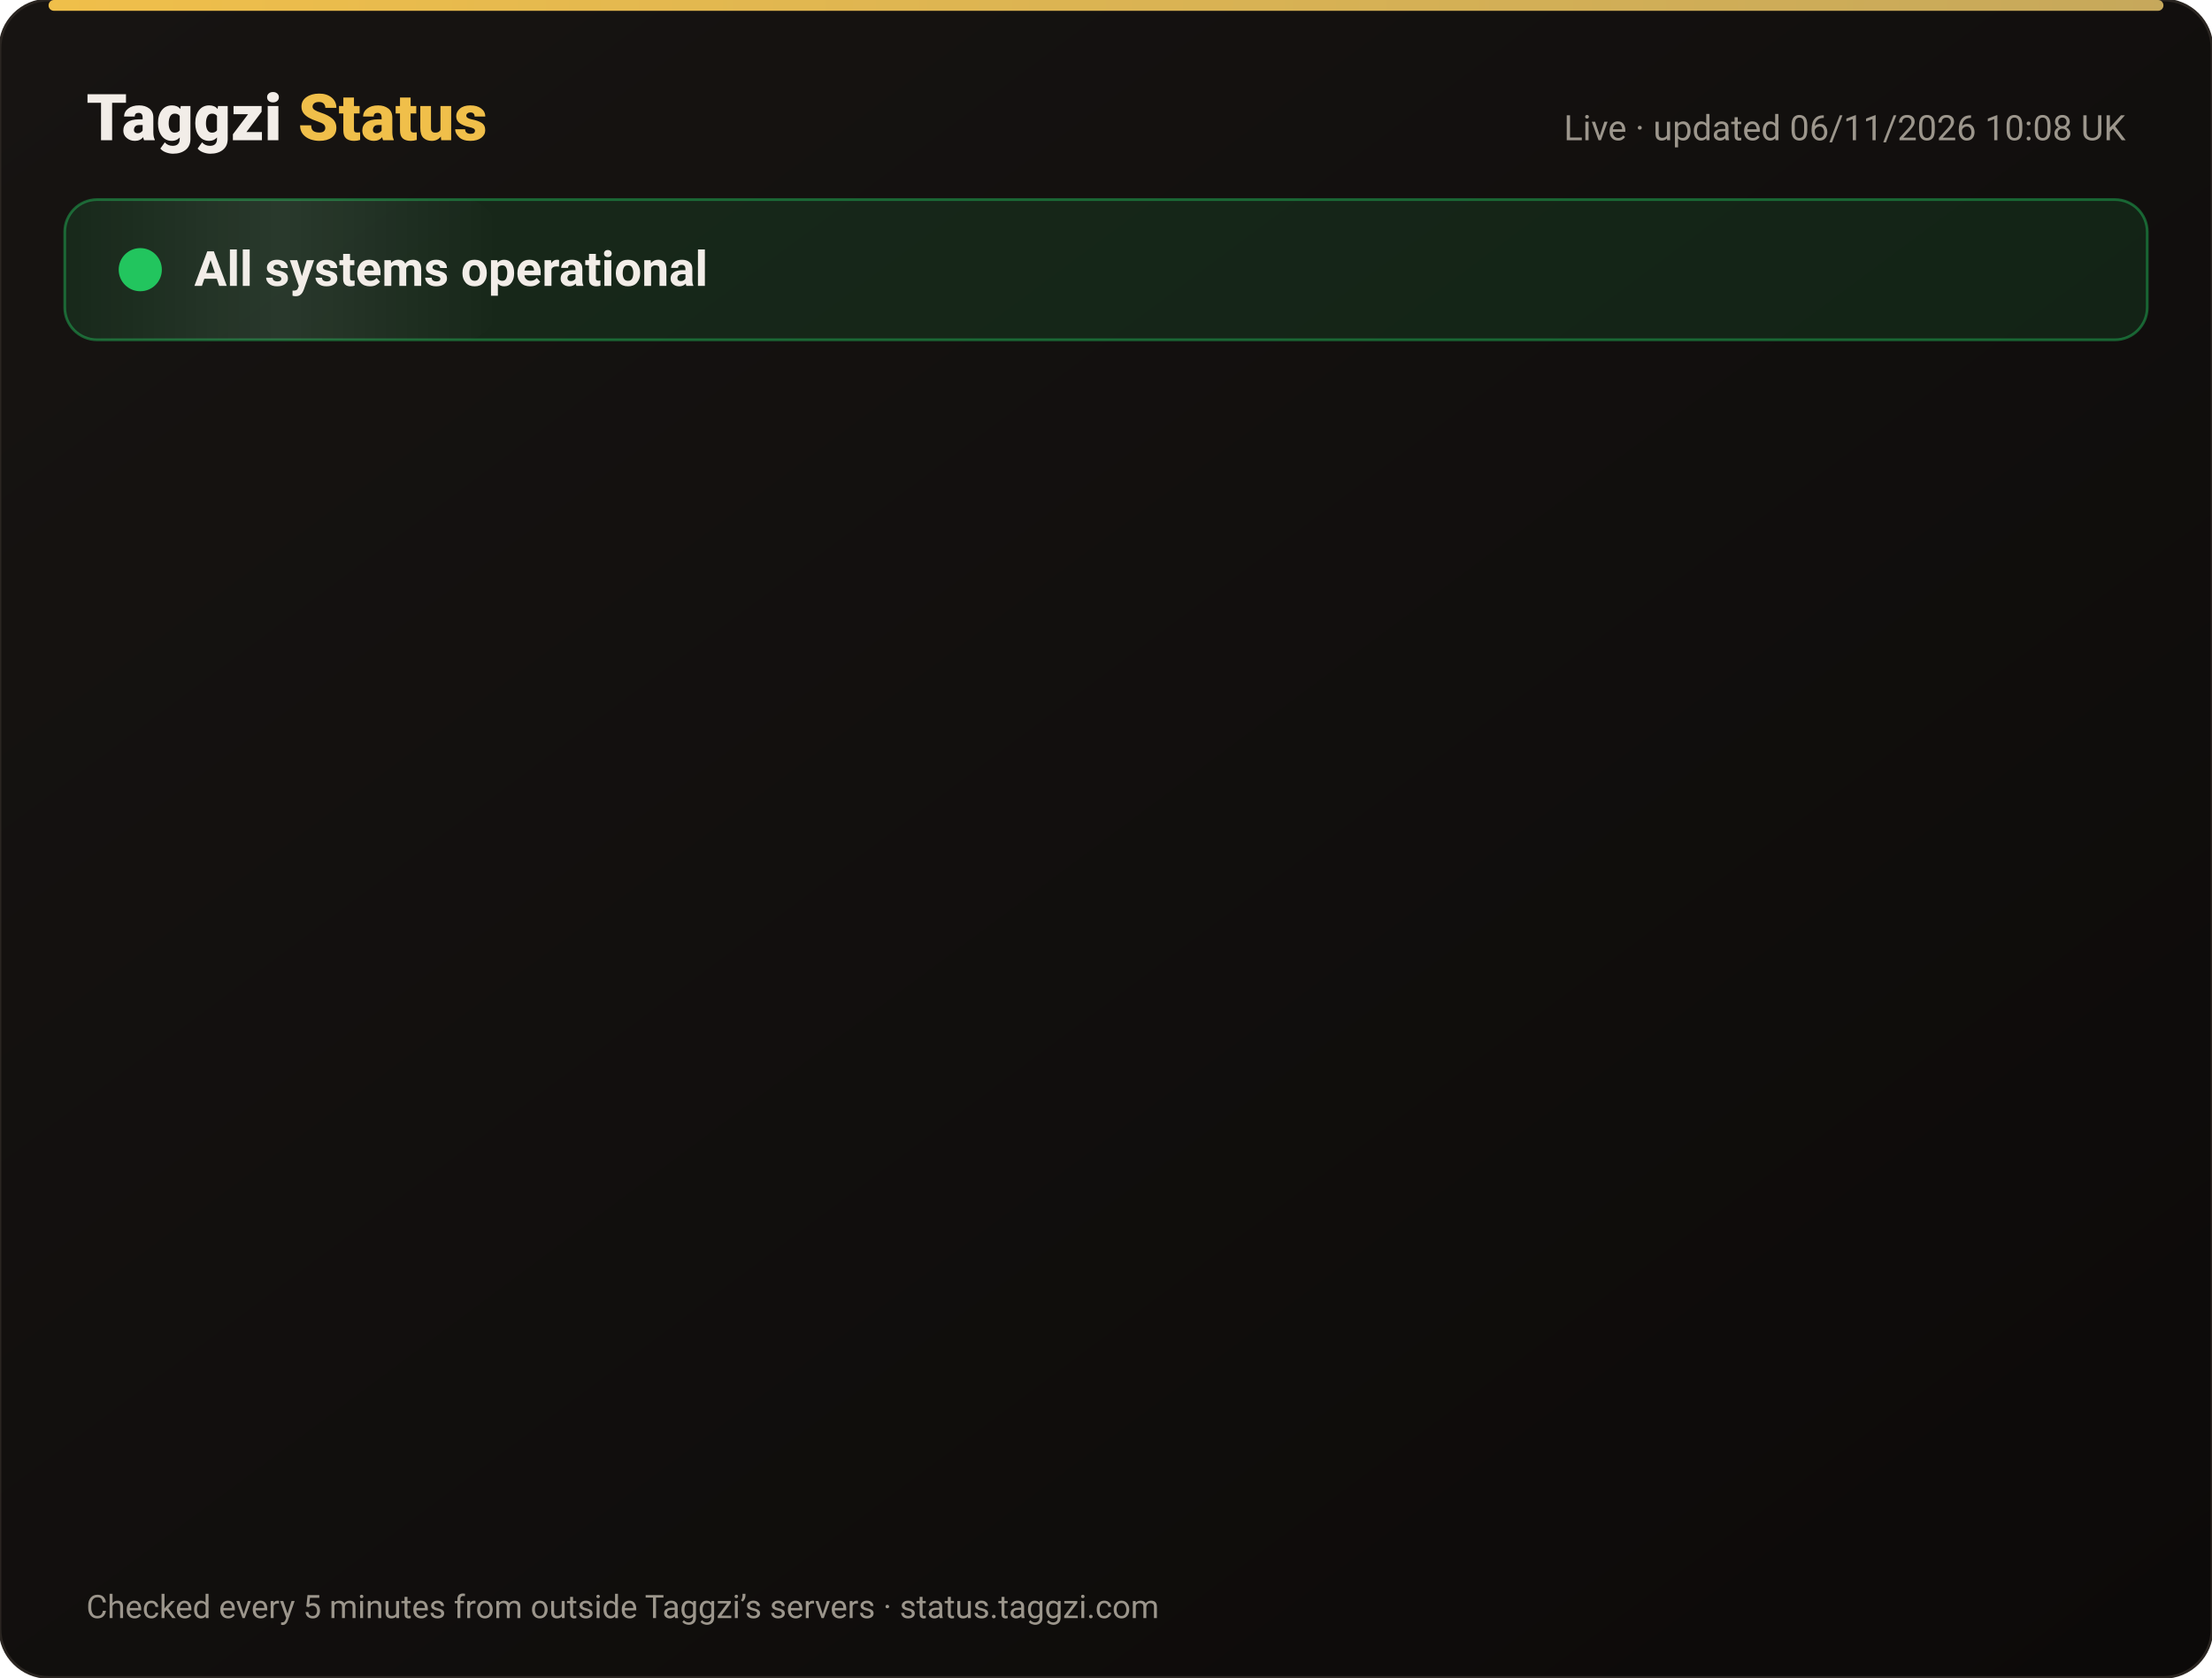
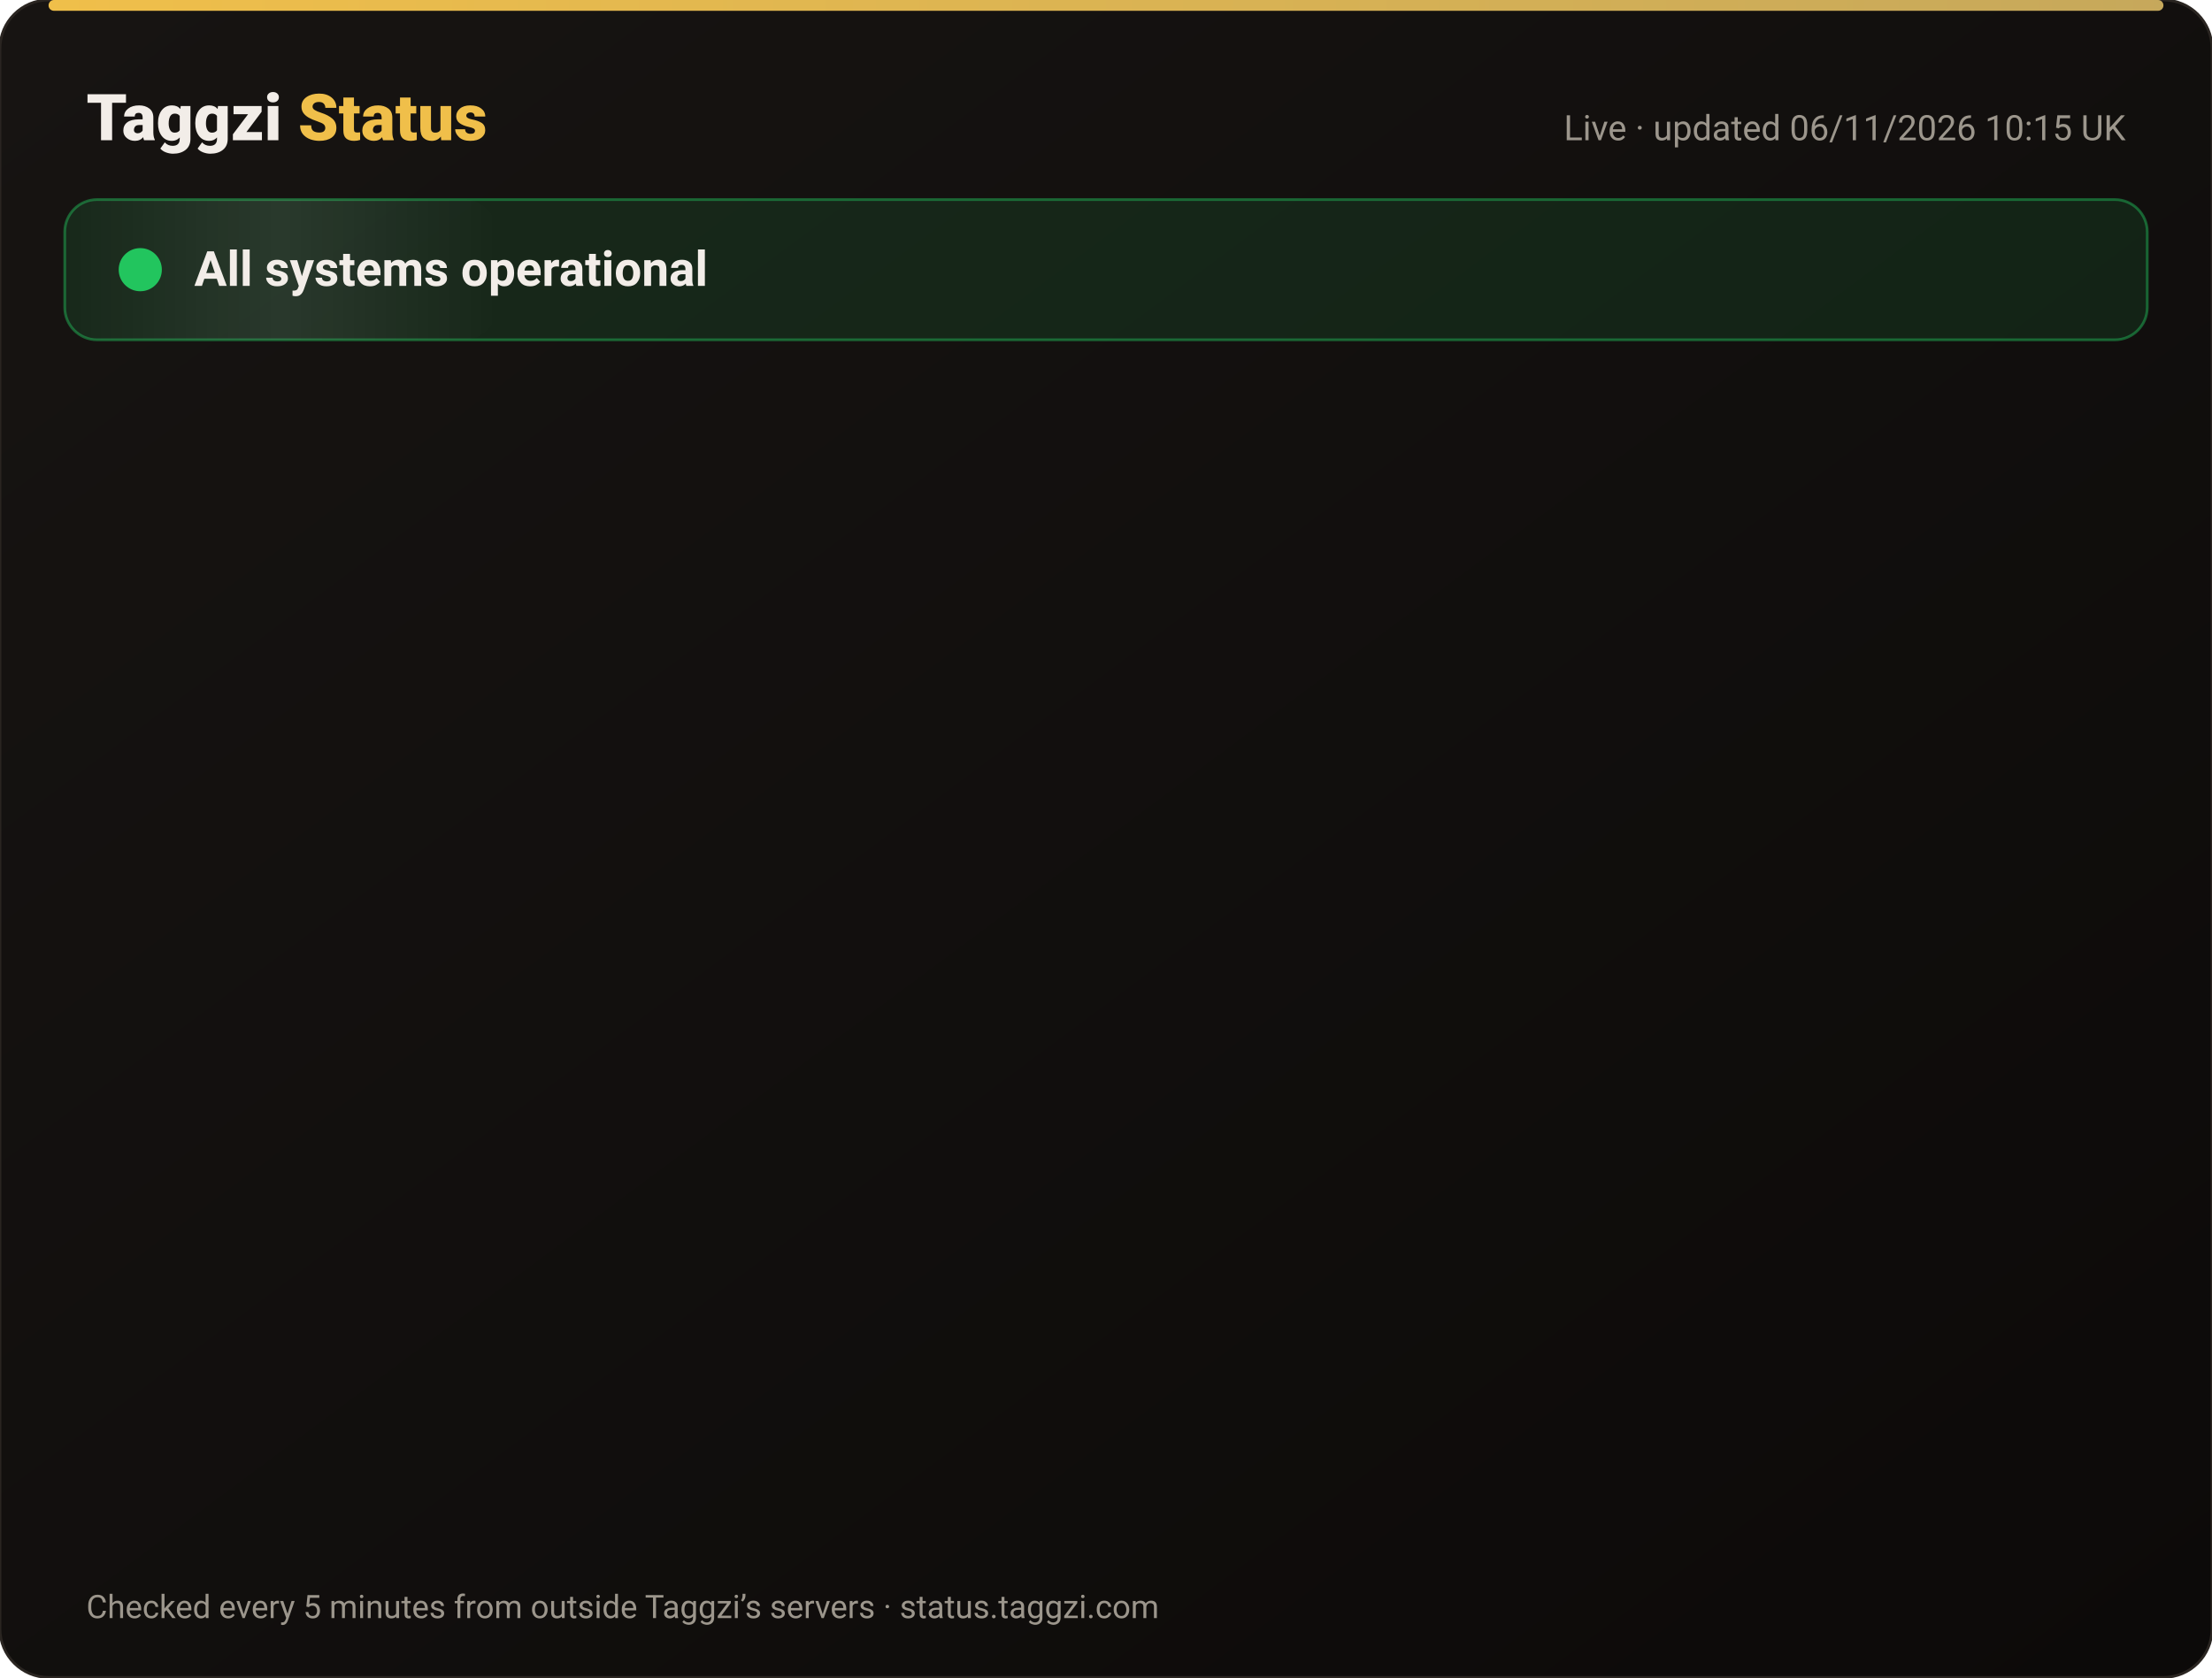
<svg xmlns="http://www.w3.org/2000/svg" width="820" height="622" viewBox="0 0 820 622" font-family="-apple-system,Segoe UI,Roboto,Helvetica,Arial,sans-serif">
  <defs>
    <linearGradient id="bg" x1="0" y1="0" x2="1" y2="1">
      <stop offset="0" stop-color="#171412" />
      <stop offset="1" stop-color="#0C0A09" />
    </linearGradient>
    <linearGradient id="gold" x1="0" x2="1">
      <stop offset="0" stop-color="#F0BF4A" />
      <stop offset="1" stop-color="#c6a85b" />
    </linearGradient>
    <linearGradient id="shine" x1="0" x2="1">
      <stop offset="0" stop-color="#fff" stop-opacity="0" />
      <stop offset=".5" stop-color="#fff" stop-opacity=".08" />
      <stop offset="1" stop-color="#fff" stop-opacity="0" />
    </linearGradient>
  </defs>
  <rect width="820" height="622" rx="18" fill="url(#bg)" stroke="#2a2521" />
  <rect x="18" y="0" width="784" height="4" rx="2" fill="url(#gold)" />
  <text x="32" y="52" font-size="24" font-weight="800" fill="#F2EDE8">Taggzi <tspan fill="#F0BF4A">Status</tspan>
  </text>
-   <text x="788" y="52" font-size="13" fill="#9C968C" text-anchor="end">Live · updated 06/11/2026 10:08 UK</text>
+   <text x="788" y="52" font-size="13" fill="#9C968C" text-anchor="end">Live · updated 06/11/2026 10:15 UK</text>
  <rect x="24" y="74" width="772" height="52" rx="12" fill="#22c55e" fill-opacity=".12" stroke="#22c55e" stroke-opacity=".45" />
  <rect x="24" y="74" width="160" height="52" rx="12" fill="url(#shine)">
    <animate attributeName="x" from="-160" to="820" dur="4s" repeatCount="indefinite" />
  </rect>
  <circle cx="52" cy="100" r="7" fill="#22c55e" />
  <circle cx="52" cy="100" r="7" fill="none" stroke="#22c55e" stroke-width="2">
    <animate attributeName="r" values="7;15;7" dur="2s" repeatCount="indefinite" />
    <animate attributeName="opacity" values=".9;0;.9" dur="2s" repeatCount="indefinite" />
  </circle>
  <text x="72" y="106" font-size="18" font-weight="700" fill="#F2EDE8">All systems operational</text>
  <g opacity="0">
    <animate attributeName="opacity" from="0" to="1" begin="0.00s" dur=".6s" fill="freeze" />
    <line x1="32" y1="188" x2="788" y2="188" stroke="#2a2521" />
    <circle cx="44" cy="166" r="6" fill="#22c55e">
      <animate attributeName="opacity" values="1;.45;1" dur="2.4s" begin="0.00s" repeatCount="indefinite" />
    </circle>
    <text x="62" y="171" font-size="15" font-weight="650" fill="#F2EDE8">Website</text>
    <text x="630" y="171" font-size="13" fill="#9C968C" text-anchor="end">99.96% uptime</text>
    <rect x="648" y="154" width="140" height="24" rx="12" fill="#22c55e" fill-opacity=".14" stroke="#22c55e" stroke-opacity=".5" />
    <text x="718" y="171" font-size="12" font-weight="700" fill="#22c55e" text-anchor="middle">Operational</text>
  </g>
  <g opacity="0">
    <animate attributeName="opacity" from="0" to="1" begin="0.15s" dur=".6s" fill="freeze" />
    <line x1="32" y1="234" x2="788" y2="234" stroke="#2a2521" />
    <circle cx="44" cy="212" r="6" fill="#22c55e">
      <animate attributeName="opacity" values="1;.45;1" dur="2.4s" begin="0.15s" repeatCount="indefinite" />
    </circle>
    <text x="62" y="217" font-size="15" font-weight="650" fill="#F2EDE8">Tag scans</text>
    <text x="630" y="217" font-size="13" fill="#9C968C" text-anchor="end">99.96% uptime</text>
    <rect x="648" y="200" width="140" height="24" rx="12" fill="#22c55e" fill-opacity=".14" stroke="#22c55e" stroke-opacity=".5" />
    <text x="718" y="217" font-size="12" font-weight="700" fill="#22c55e" text-anchor="middle">Operational</text>
  </g>
  <g opacity="0">
    <animate attributeName="opacity" from="0" to="1" begin="0.30s" dur=".6s" fill="freeze" />
    <line x1="32" y1="280" x2="788" y2="280" stroke="#2a2521" />
    <circle cx="44" cy="258" r="6" fill="#22c55e">
      <animate attributeName="opacity" values="1;.45;1" dur="2.4s" begin="0.30s" repeatCount="indefinite" />
    </circle>
    <text x="62" y="263" font-size="15" font-weight="650" fill="#F2EDE8">Manual tag lookup</text>
    <text x="630" y="263" font-size="13" fill="#9C968C" text-anchor="end">99.96% uptime</text>
    <rect x="648" y="246" width="140" height="24" rx="12" fill="#22c55e" fill-opacity=".14" stroke="#22c55e" stroke-opacity=".5" />
    <text x="718" y="263" font-size="12" font-weight="700" fill="#22c55e" text-anchor="middle">Operational</text>
  </g>
  <g opacity="0">
    <animate attributeName="opacity" from="0" to="1" begin="0.45s" dur=".6s" fill="freeze" />
    <line x1="32" y1="326" x2="788" y2="326" stroke="#2a2521" />
    <circle cx="44" cy="304" r="6" fill="#22c55e">
      <animate attributeName="opacity" values="1;.45;1" dur="2.4s" begin="0.45s" repeatCount="indefinite" />
    </circle>
    <text x="62" y="309" font-size="15" font-weight="650" fill="#F2EDE8">App &amp; login</text>
    <text x="630" y="309" font-size="13" fill="#9C968C" text-anchor="end">99.96% uptime</text>
    <rect x="648" y="292" width="140" height="24" rx="12" fill="#22c55e" fill-opacity=".14" stroke="#22c55e" stroke-opacity=".5" />
    <text x="718" y="309" font-size="12" font-weight="700" fill="#22c55e" text-anchor="middle">Operational</text>
  </g>
  <g opacity="0">
    <animate attributeName="opacity" from="0" to="1" begin="0.60s" dur=".6s" fill="freeze" />
    <line x1="32" y1="372" x2="788" y2="372" stroke="#2a2521" />
    <circle cx="44" cy="350" r="6" fill="#22c55e">
      <animate attributeName="opacity" values="1;.45;1" dur="2.4s" begin="0.60s" repeatCount="indefinite" />
    </circle>
    <text x="62" y="355" font-size="15" font-weight="650" fill="#F2EDE8">Community alerts</text>
    <text x="630" y="355" font-size="13" fill="#9C968C" text-anchor="end">99.96% uptime</text>
    <rect x="648" y="338" width="140" height="24" rx="12" fill="#22c55e" fill-opacity=".14" stroke="#22c55e" stroke-opacity=".5" />
    <text x="718" y="355" font-size="12" font-weight="700" fill="#22c55e" text-anchor="middle">Operational</text>
  </g>
  <g opacity="0">
    <animate attributeName="opacity" from="0" to="1" begin="0.75s" dur=".6s" fill="freeze" />
    <line x1="32" y1="418" x2="788" y2="418" stroke="#2a2521" />
    <circle cx="44" cy="396" r="6" fill="#22c55e">
      <animate attributeName="opacity" values="1;.45;1" dur="2.4s" begin="0.75s" repeatCount="indefinite" />
    </circle>
    <text x="62" y="401" font-size="15" font-weight="650" fill="#F2EDE8">Private calling</text>
    <text x="630" y="401" font-size="13" fill="#9C968C" text-anchor="end">99.96% uptime</text>
    <rect x="648" y="384" width="140" height="24" rx="12" fill="#22c55e" fill-opacity=".14" stroke="#22c55e" stroke-opacity=".5" />
    <text x="718" y="401" font-size="12" font-weight="700" fill="#22c55e" text-anchor="middle">Operational</text>
  </g>
  <g opacity="0">
    <animate attributeName="opacity" from="0" to="1" begin="0.90s" dur=".6s" fill="freeze" />
    <line x1="32" y1="464" x2="788" y2="464" stroke="#2a2521" />
    <circle cx="44" cy="442" r="6" fill="#22c55e">
      <animate attributeName="opacity" values="1;.45;1" dur="2.4s" begin="0.90s" repeatCount="indefinite" />
    </circle>
    <text x="62" y="447" font-size="15" font-weight="650" fill="#F2EDE8">Payments</text>
    <text x="630" y="447" font-size="13" fill="#9C968C" text-anchor="end">99.95% uptime</text>
    <rect x="648" y="430" width="140" height="24" rx="12" fill="#22c55e" fill-opacity=".14" stroke="#22c55e" stroke-opacity=".5" />
    <text x="718" y="447" font-size="12" font-weight="700" fill="#22c55e" text-anchor="middle">Operational</text>
  </g>
  <g opacity="0">
    <animate attributeName="opacity" from="0" to="1" begin="1.05s" dur=".6s" fill="freeze" />
    <line x1="32" y1="510" x2="788" y2="510" stroke="#2a2521" />
    <circle cx="44" cy="488" r="6" fill="#22c55e">
      <animate attributeName="opacity" values="1;.45;1" dur="2.4s" begin="1.05s" repeatCount="indefinite" />
    </circle>
    <text x="62" y="493" font-size="15" font-weight="650" fill="#F2EDE8">Email &amp; support</text>
    <text x="630" y="493" font-size="13" fill="#9C968C" text-anchor="end">99.96% uptime</text>
    <rect x="648" y="476" width="140" height="24" rx="12" fill="#22c55e" fill-opacity=".14" stroke="#22c55e" stroke-opacity=".5" />
    <text x="718" y="493" font-size="12" font-weight="700" fill="#22c55e" text-anchor="middle">Operational</text>
  </g>
  <g opacity="0">
    <animate attributeName="opacity" from="0" to="1" begin="1.20s" dur=".6s" fill="freeze" />
    <line x1="32" y1="556" x2="788" y2="556" stroke="#2a2521" />
    <circle cx="44" cy="534" r="6" fill="#22c55e">
      <animate attributeName="opacity" values="1;.45;1" dur="2.4s" begin="1.20s" repeatCount="indefinite" />
    </circle>
    <text x="62" y="539" font-size="15" font-weight="650" fill="#F2EDE8">Secure connection (SSL)</text>
    <text x="630" y="539" font-size="13" fill="#9C968C" text-anchor="end">100.00% uptime</text>
    <rect x="648" y="522" width="140" height="24" rx="12" fill="#22c55e" fill-opacity=".14" stroke="#22c55e" stroke-opacity=".5" />
    <text x="718" y="539" font-size="12" font-weight="700" fill="#22c55e" text-anchor="middle">Operational</text>
  </g>
  <text x="32" y="600" font-size="12" fill="#9C968C">Checked every 5 minutes from outside Taggzi’s servers · status.taggzi.com</text>
</svg>
